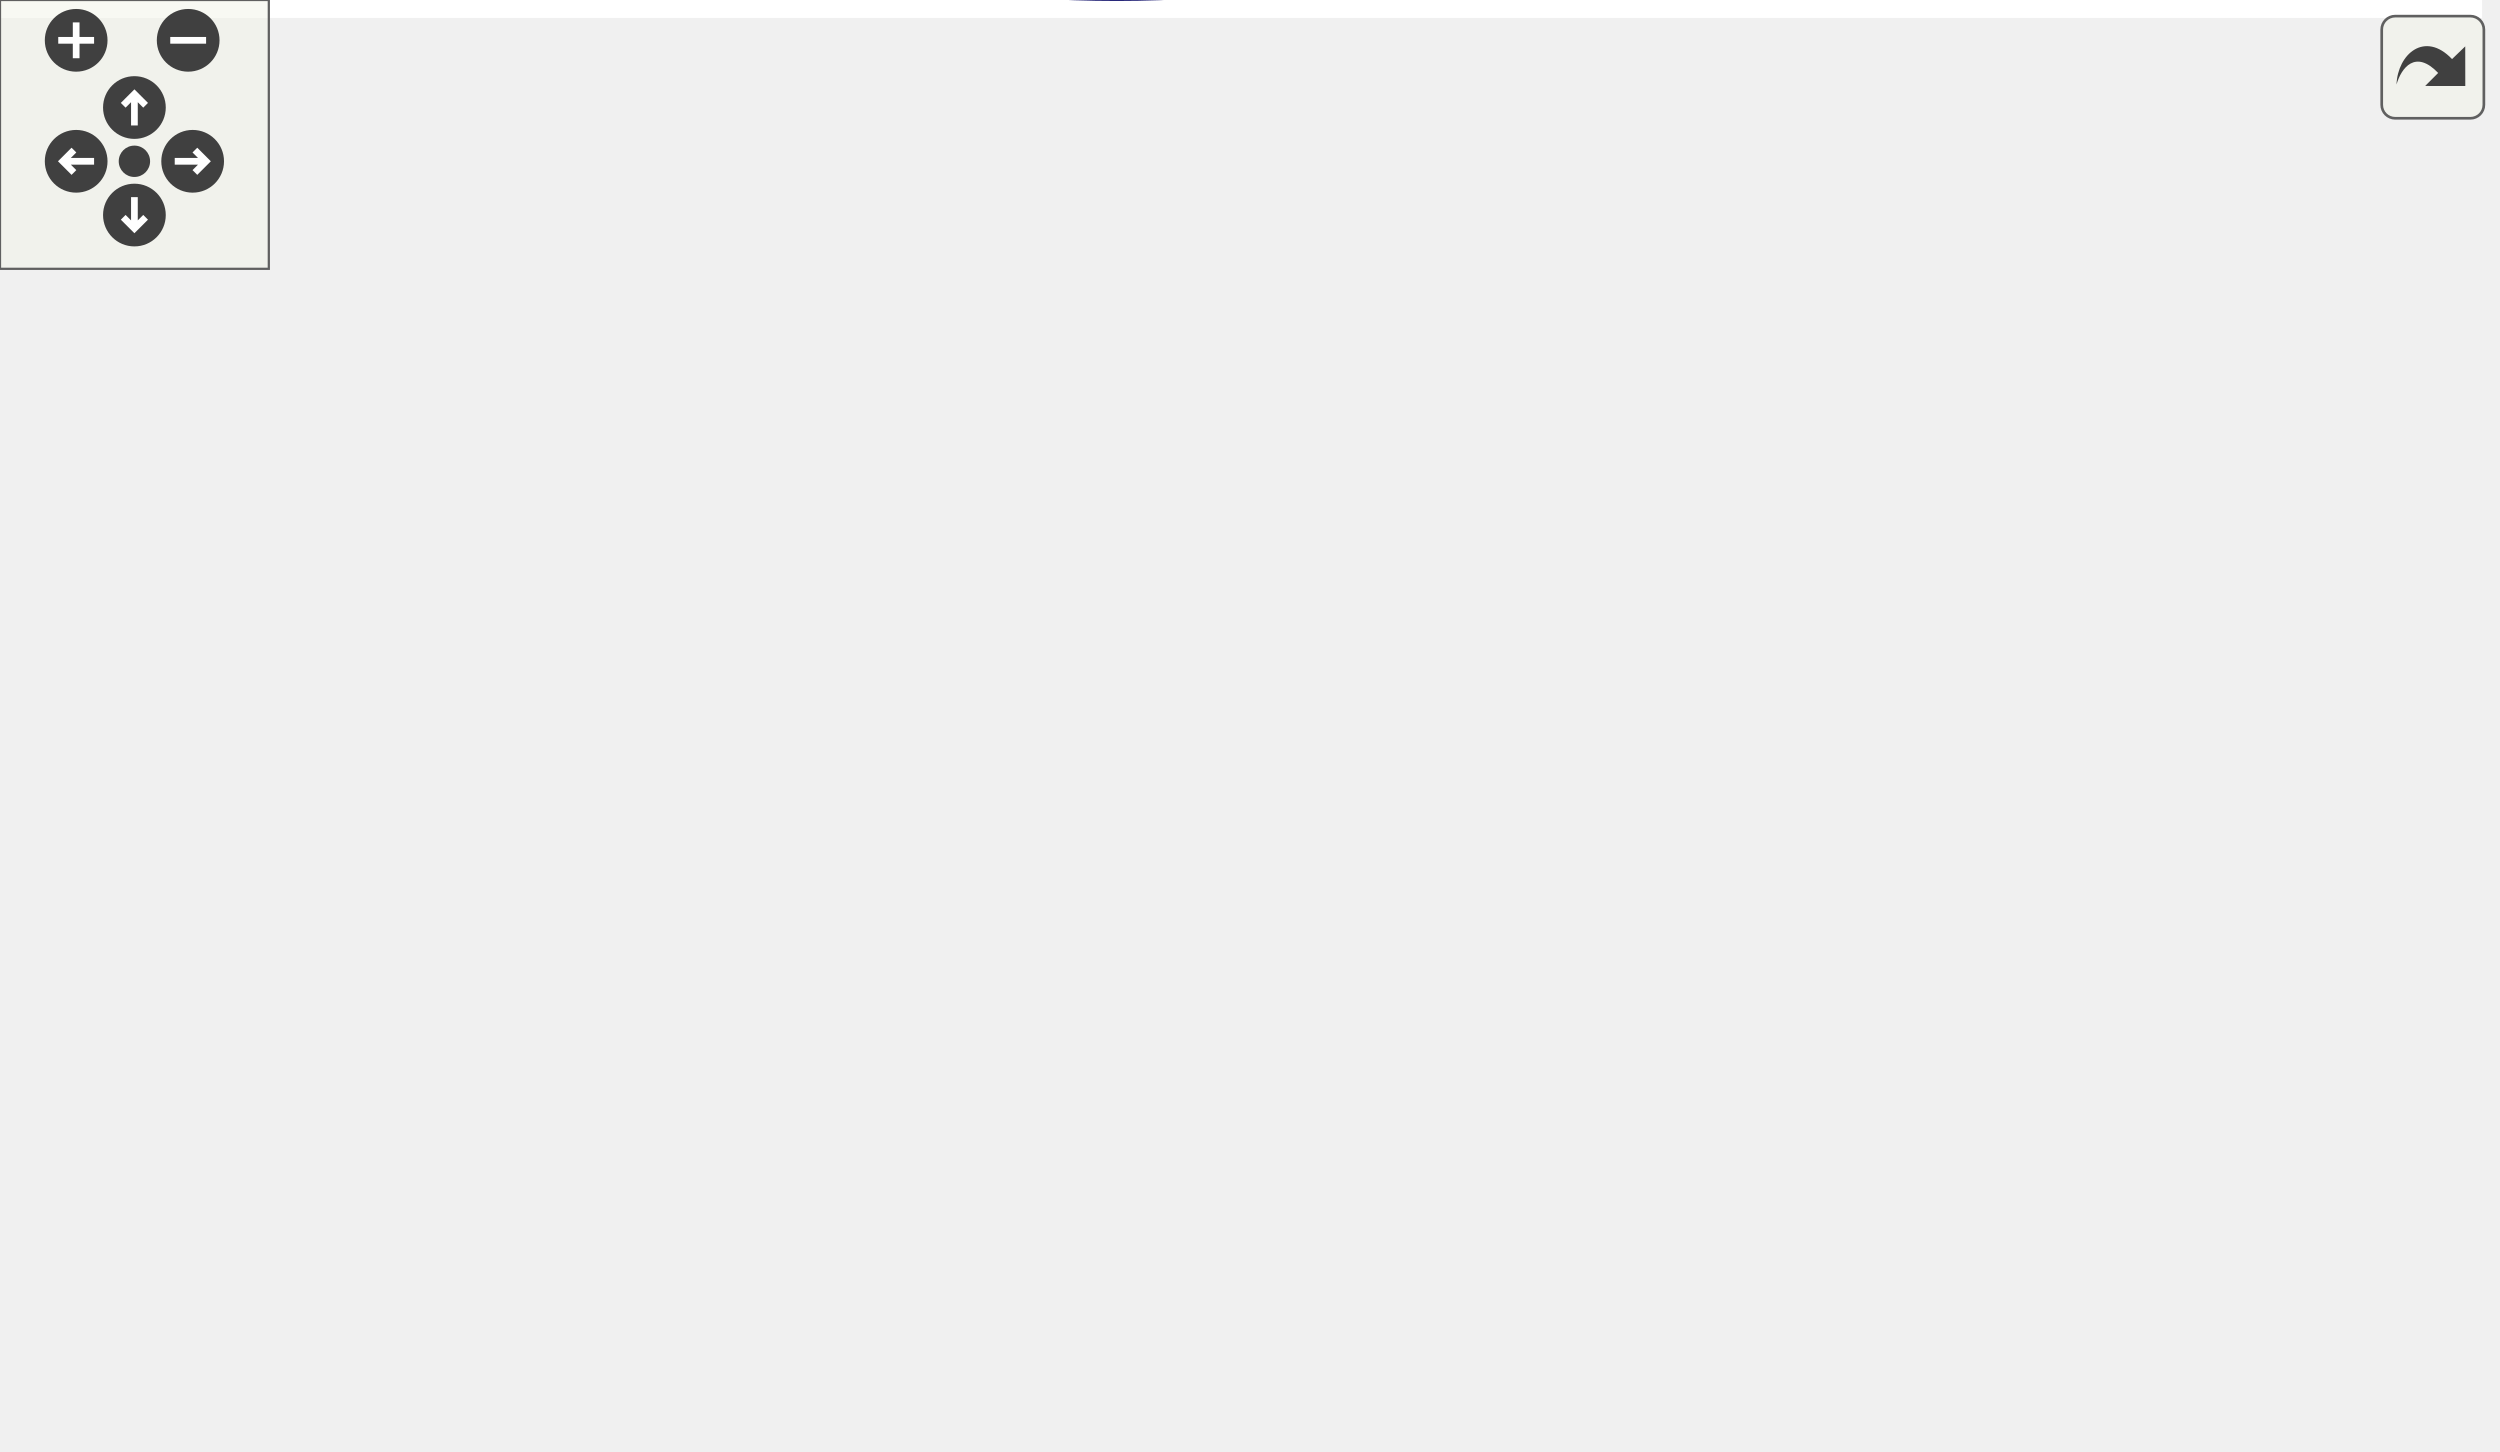
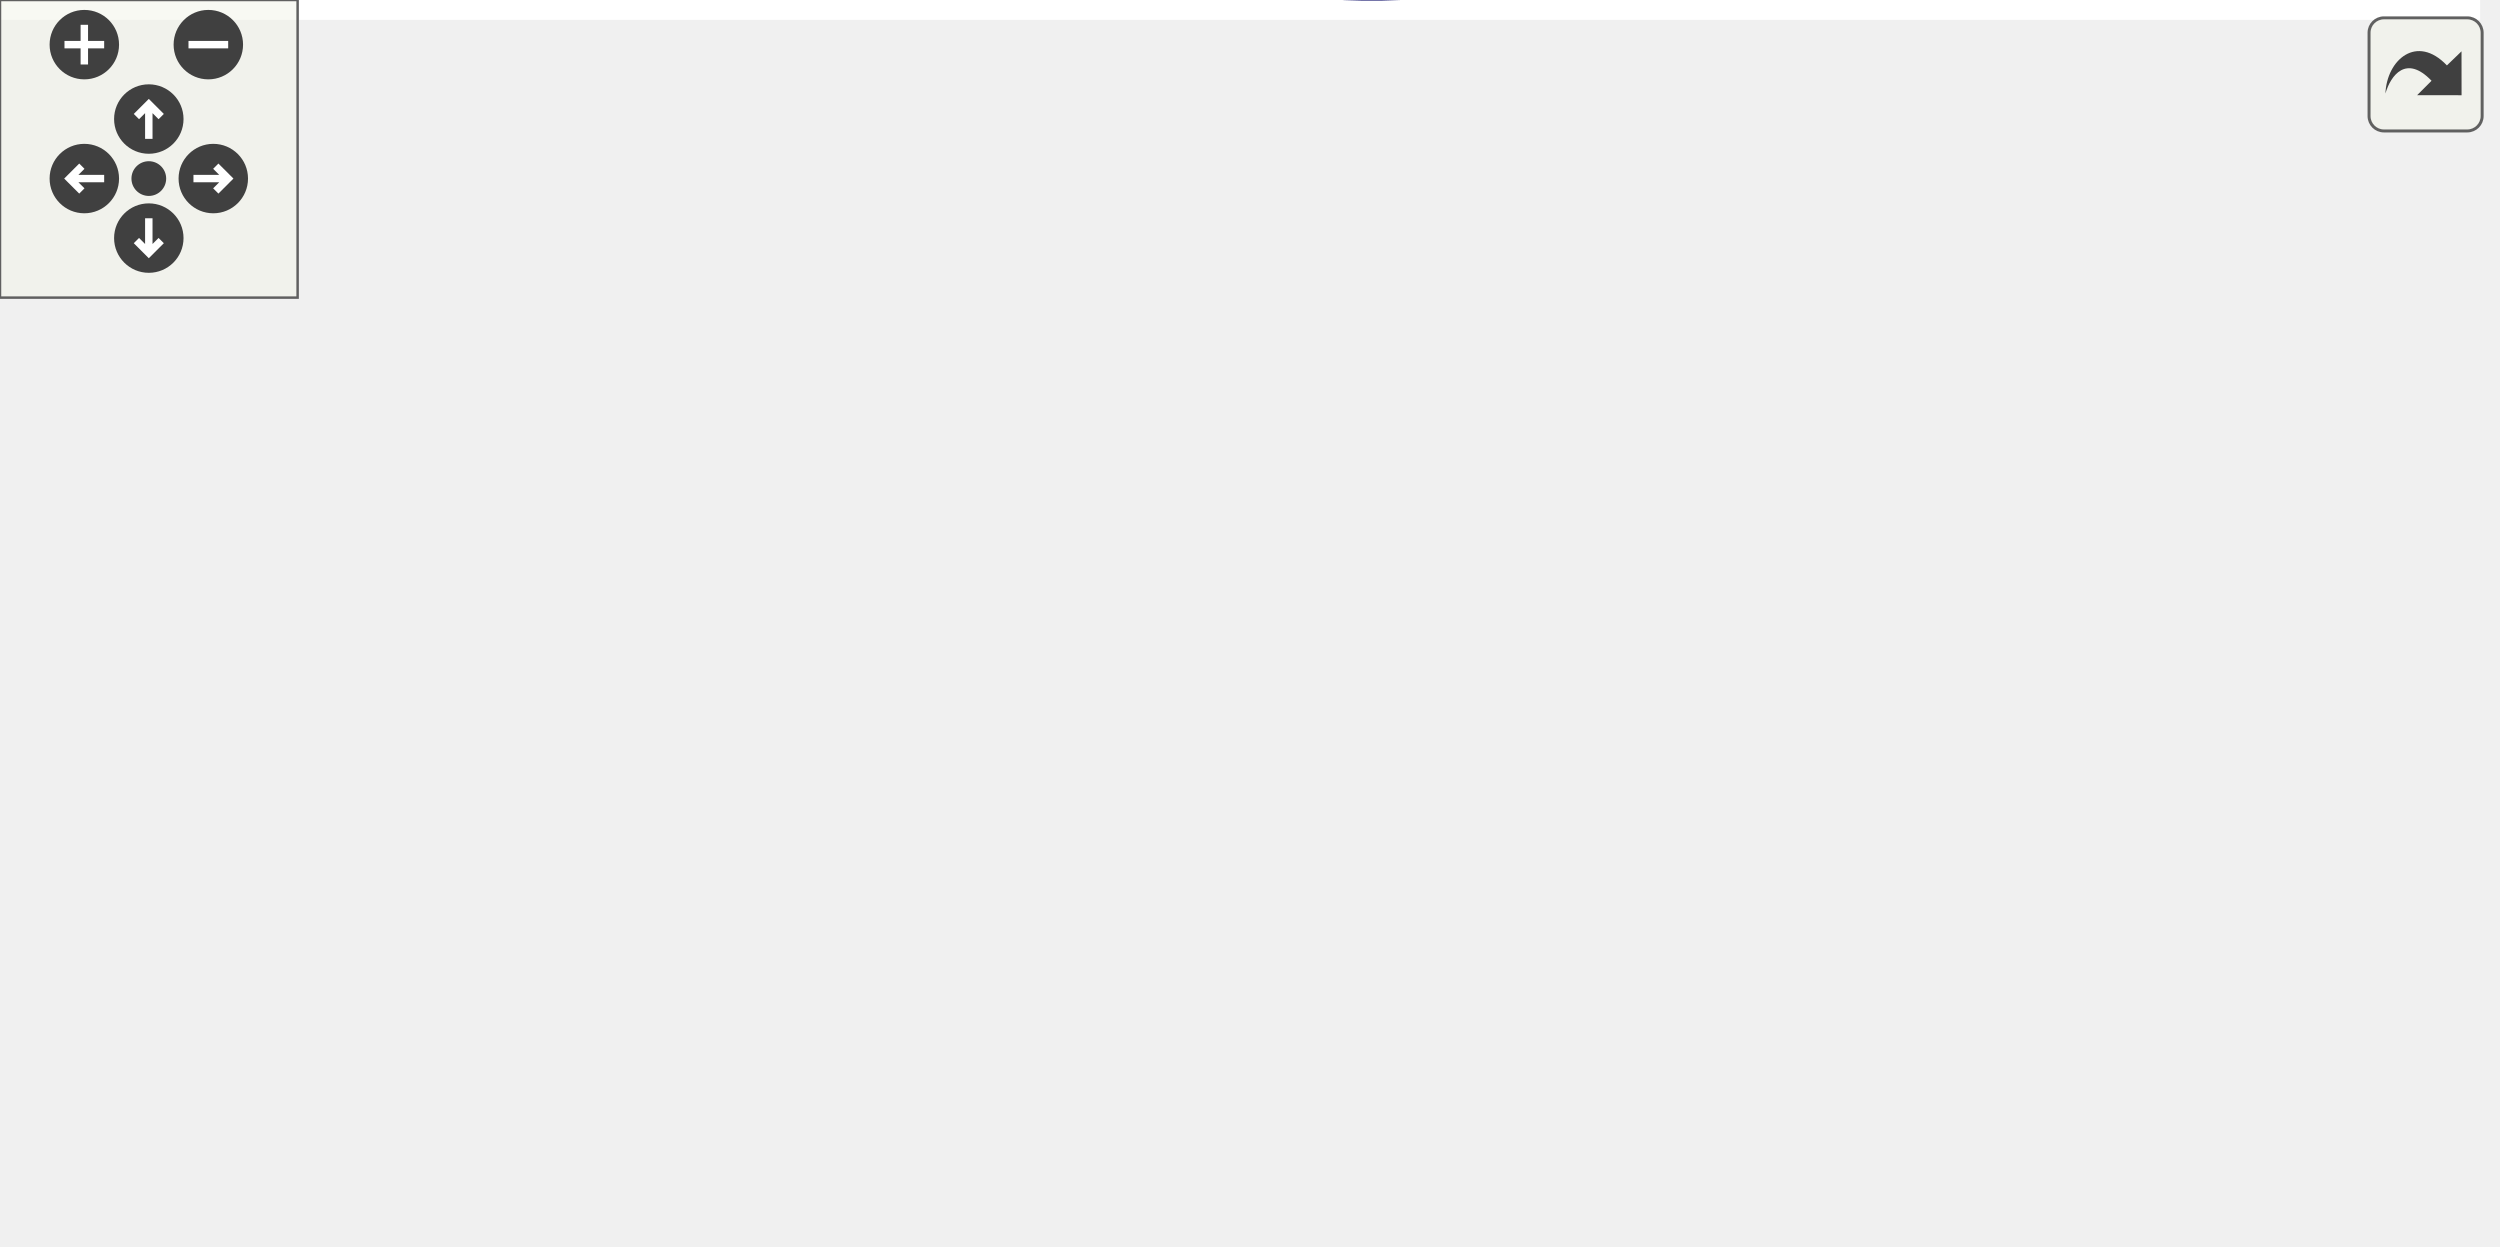
<svg xmlns="http://www.w3.org/2000/svg" xmlns:xlink="http://www.w3.org/1999/xlink" id="main" version="1.1" xml:space="preserve">
  <style type="text/css">
.edge:hover path { stroke: red; }
.edge:hover polygon { stroke: red; fill: red; }
</style>
  <defs>
    <circle id="rim" cx="0" cy="0" r="7" />
    <circle id="rim2" cx="0" cy="0" r="3.5" />
    <g id="zoomPlus">
      <use xlink:href="#rim" fill="#404040">
        <set attributeName="fill" to="#808080" begin="zoomplus.mouseover" end="zoomplus.mouseout" />
      </use>
      <path d="M-4,0h8M0,-4v8" fill="none" stroke="white" stroke-width="1.5" pointer-events="none" />
    </g>
    <g id="zoomMin">
      <use xlink:href="#rim" fill="#404040">
        <set attributeName="fill" to="#808080" begin="zoomminus.mouseover" end="zoomminus.mouseout" />
      </use>
      <path d="M-4,0h8" fill="none" stroke="white" stroke-width="1.5" pointer-events="none" />
    </g>
    <g id="dirArrow">
      <path fill="none" stroke="white" stroke-width="1.5" d="M0,-3.0v7 M-2.5,-0.5L0,-3.0L2.5,-0.5" />
    </g>
    <g id="resetDef">
      <use xlink:href="#rim2" fill="#404040">
        <set attributeName="fill" to="#808080" begin="reset.mouseover" end="reset.mouseout" />
      </use>
    </g>
  </defs>
  <svg id="graph" class="graph">
    <g id="viewport">
-       <polygon fill="white" stroke="none" points="-4,4 -4,-263.8 554,-263.8 554,4 -4,4" />
+       <polygon fill="white" stroke="none" points="-4,4 -4,-191.1 500,-191.1 500,4 -4,4" />
      <g id="node1" class="node">
-         <polygon fill="#bfbfbf" stroke="black" points="0.5,-44.554 0.5,-63.554 95.5,-63.554 95.5,-44.554 0.5,-44.554" />
-         <text text-anchor="middle" x="48" y="-51.554" font-family="Helvetica,sans-Serif" font-size="10.00">Point::setRelative</text>
+         <polygon fill="#bfbfbf" stroke="black" points="0.5,-161.674 0.5,-180.674 95.5,-180.674 95.5,-161.674 0.5,-161.674" />
+         <text text-anchor="middle" x="48" y="-168.674" font-family="Helvetica,sans-Serif" font-size="10.00">Point::setRelative</text>
      </g>
      <g id="node2" class="node">
        <g id="a_node2">
          <a xlink:href="class_point.html#a43923c490fb5439d7d8a041e86520c34" target="_top" xlink:title="Modifie les coordonnées du point par rapport à son origine. ">
-             <polygon fill="white" stroke="black" points="132.5,-101.554 132.5,-120.554 191.5,-120.554 191.5,-101.554 132.5,-101.554" />
-             <text text-anchor="middle" x="162" y="-108.554" font-family="Helvetica,sans-Serif" font-size="10.00">Point::set</text>
+             <polygon fill="white" stroke="black" points="132.5,-86.674 132.5,-105.674 191.5,-105.674 191.5,-86.674 132.5,-86.674" />
+             <text text-anchor="middle" x="162" y="-93.674" font-family="Helvetica,sans-Serif" font-size="10.00">Point::set</text>
          </a>
        </g>
      </g>
      <g id="edge1" class="edge">
-         <path fill="none" stroke="midnightblue" d="M67.746,-63.594C85.594,-72.678 112.682,-86.464 133.072,-96.841" />
-         <polygon fill="midnightblue" stroke="midnightblue" points="131.693,-100.066 142.193,-101.482 134.868,-93.827 131.693,-100.066" />
+         <path fill="none" stroke="midnightblue" d="M63.642,-161.369C82.612,-148.666 115.887,-126.383 138.184,-111.452" />
+         <polygon fill="midnightblue" stroke="midnightblue" points="140.347,-114.216 146.708,-105.744 136.452,-108.4 140.347,-114.216" />
      </g>
-       <g id="node5" class="node">
-         <g id="a_node5">
+       <g id="node4" class="node">
+         <g id="a_node4">
          <a xlink:href="class_point.html#afa7d33502738b0b3df186a91e11ff2a8" target="_top" xlink:title="Donne l'origine du point. ">
-             <polygon fill="white" stroke="black" points="368,-81.554 368,-100.554 436,-100.554 436,-81.554 368,-81.554" />
-             <text text-anchor="middle" x="402" y="-88.554" font-family="Helvetica,sans-Serif" font-size="10.00">Point::origin</text>
+             <polygon fill="white" stroke="black" points="314,-134.674 314,-153.674 382,-153.674 382,-134.674 314,-134.674" />
+             <text text-anchor="middle" x="348" y="-141.674" font-family="Helvetica,sans-Serif" font-size="10.00">Point::origin</text>
          </a>
        </g>
      </g>
-       <g id="edge16" class="edge">
-         <path fill="none" stroke="midnightblue" d="M68.869,-44.483C116.504,-22.971 240.076,24.284 332,-16.054 358.214,-27.557 378.854,-54.478 390.495,-72.734" />
-         <polygon fill="midnightblue" stroke="midnightblue" points="387.557,-74.638 395.744,-81.363 393.537,-71 387.557,-74.638" />
+       <g id="edge15" class="edge">
+         <path fill="none" stroke="midnightblue" d="M95.748,-179.545C142.524,-186.31 216.213,-192.57 278,-178.174 294.222,-174.394 311.016,-166.226 323.974,-158.844" />
+         <polygon fill="midnightblue" stroke="midnightblue" points="325.857,-161.796 332.668,-153.681 322.283,-155.778 325.857,-161.796" />
      </g>
      <g id="node3" class="node">
        <g id="a_node3">
          <a xlink:href="class_point.html#a64a5fe8c9b1d1a1543aaa64031537380" target="_top" xlink:title="Indique si le point n'appartient pas à un groupe. ">
-             <polygon fill="white" stroke="black" points="472.5,-138.554 472.5,-157.554 549.5,-157.554 549.5,-138.554 472.5,-138.554" />
-             <text text-anchor="middle" x="511" y="-145.554" font-family="Helvetica,sans-Serif" font-size="10.00">Point::isAlone</text>
+             <polygon fill="white" stroke="black" points="418.5,-77.674 418.5,-96.674 495.5,-96.674 495.5,-77.674 418.5,-77.674" />
+             <text text-anchor="middle" x="457" y="-84.674" font-family="Helvetica,sans-Serif" font-size="10.00">Point::isAlone</text>
          </a>
        </g>
      </g>
      <g id="edge2" class="edge">
-         <path fill="none" stroke="midnightblue" d="M164.324,-120.571C168.404,-145.8 183.336,-214.356 228,-242.054 318.008,-297.872 444.936,-203.784 491.743,-164.267" />
-         <polygon fill="midnightblue" stroke="midnightblue" points="494.227,-166.747 499.524,-157.572 489.661,-161.441 494.227,-166.747" />
+         <path fill="none" stroke="midnightblue" d="M166.906,-86.441C175.022,-67.721 195.69,-27.14 228,-11.174 301.532,25.164 396.573,-39.116 436.734,-70.916" />
+         <polygon fill="midnightblue" stroke="midnightblue" points="434.686,-73.761 444.658,-77.339 439.094,-68.323 434.686,-73.761" />
      </g>
-       <g id="node4" class="node">
-         <g id="a_node4">
+       <g id="edge3" class="edge">
+         <path fill="none" stroke="midnightblue" d="M169.095,-106.04C179.161,-121.273 200.871,-149.936 228,-161.174 256.3,-172.896 291.267,-165.588 315.953,-157.218" />
+         <polygon fill="midnightblue" stroke="midnightblue" points="317.32,-160.445 325.527,-153.745 314.933,-153.865 317.32,-160.445" />
+       </g>
+       <g id="node6" class="node">
+         <g id="a_node6">
          <a xlink:href="class_point.html#a2aa897aa68c2f3e6df3a46738f27a0ac" target="_top" xlink:title="Donne l'abscisse du point par rapport à son origine. ">
-             <polygon fill="white" stroke="black" points="255,-101.554 255,-120.554 305,-120.554 305,-101.554 255,-101.554" />
-             <text text-anchor="middle" x="280" y="-108.554" font-family="Helvetica,sans-Serif" font-size="10.00">Point::x</text>
+             <polygon fill="white" stroke="black" points="228,-58.674 228,-77.674 278,-77.674 278,-58.674 228,-58.674" />
+             <text text-anchor="middle" x="253" y="-65.674" font-family="Helvetica,sans-Serif" font-size="10.00">Point::x</text>
          </a>
        </g>
      </g>
-       <g id="edge3" class="edge">
-         <path fill="none" stroke="midnightblue" d="M191.674,-111.054C207.787,-111.054 227.997,-111.054 244.915,-111.054" />
-         <polygon fill="midnightblue" stroke="midnightblue" points="244.958,-114.554 254.958,-111.054 244.958,-107.554 244.958,-114.554" />
-       </g>
-       <g id="edge9" class="edge">
-         <path fill="none" stroke="midnightblue" d="M189.508,-101.488C201.152,-97.763 215.087,-93.941 228,-92.054 271.767,-85.659 322.429,-86.291 357.569,-87.981" />
-         <polygon fill="midnightblue" stroke="midnightblue" points="357.78,-91.497 367.952,-88.533 358.152,-84.507 357.78,-91.497" />
+       <g id="edge6" class="edge">
+         <path fill="none" stroke="midnightblue" d="M191.65,-87.16C200.142,-84.489 209.519,-81.538 218.3,-78.776" />
+         <polygon fill="midnightblue" stroke="midnightblue" points="219.392,-82.102 227.88,-75.762 217.291,-75.424 219.392,-82.102" />
      </g>
      <g id="node7" class="node">
        <g id="a_node7">
          <a xlink:href="class_point.html#a2226d8a3fb283b0b3c1f69106df144ba" target="_top" xlink:title="Donne l'ordonnée du point par rapport à son origine. ">
-             <polygon fill="white" stroke="black" points="255,-157.554 255,-176.554 305,-176.554 305,-157.554 255,-157.554" />
-             <text text-anchor="middle" x="280" y="-164.554" font-family="Helvetica,sans-Serif" font-size="10.00">Point::y</text>
+             <polygon fill="white" stroke="black" points="228,-114.674 228,-133.674 278,-133.674 278,-114.674 228,-114.674" />
+             <text text-anchor="middle" x="253" y="-121.674" font-family="Helvetica,sans-Serif" font-size="10.00">Point::y</text>
          </a>
        </g>
      </g>
      <g id="edge10" class="edge">
-         <path fill="none" stroke="midnightblue" d="M178.127,-120.591C191.07,-128.524 210.353,-139.81 228,-148.054 233.484,-150.616 239.417,-153.086 245.231,-155.349" />
-         <polygon fill="midnightblue" stroke="midnightblue" points="244.211,-158.704 254.803,-158.942 246.671,-152.151 244.211,-158.704" />
+         <path fill="none" stroke="midnightblue" d="M191.65,-105.187C200.142,-107.859 209.519,-110.809 218.3,-113.571" />
+         <polygon fill="midnightblue" stroke="midnightblue" points="217.291,-116.923 227.88,-116.585 219.392,-110.246 217.291,-116.923" />
      </g>
      <g id="node8" class="node">
        <g id="a_node8">
          <a xlink:href="jquery_8js.html#a2335e57f79b6acfb6de59c235dc8a83e" target="_top" xlink:title="p">
-             <polygon fill="white" stroke="black" points="265.5,-213.554 265.5,-232.554 294.5,-232.554 294.5,-213.554 265.5,-213.554" />
-             <text text-anchor="middle" x="280" y="-220.554" font-family="Helvetica,sans-Serif" font-size="10.00">p</text>
+             <polygon fill="white" stroke="black" points="238.5,-20.674 238.5,-39.674 267.5,-39.674 267.5,-20.674 238.5,-20.674" />
+             <text text-anchor="middle" x="253" y="-27.674" font-family="Helvetica,sans-Serif" font-size="10.00">p</text>
          </a>
        </g>
      </g>
      <g id="edge14" class="edge">
-         <path fill="none" stroke="midnightblue" d="M167.273,-120.66C176.034,-139.316 197.78,-180.663 228,-204.054 236.035,-210.273 246.318,-214.62 255.543,-217.57" />
-         <polygon fill="midnightblue" stroke="midnightblue" points="254.758,-220.985 265.332,-220.333 256.659,-214.248 254.758,-220.985" />
+         <path fill="none" stroke="midnightblue" d="M176.132,-86.435C190.544,-75.748 213.886,-58.438 230.877,-45.837" />
+         <polygon fill="midnightblue" stroke="midnightblue" points="233.156,-48.505 239.103,-39.737 228.986,-42.883 233.156,-48.505" />
      </g>
-       <g id="node9" class="node">
-         <g id="a_node9">
-           <a xlink:href="class_group_points.html#a5d0d00417a192136922c27c8ce8ff98f" target="_top" xlink:title="GroupPoints::points">
-             <polygon fill="white" stroke="black" points="228.5,-25.554 228.5,-44.554 331.5,-44.554 331.5,-25.554 228.5,-25.554" />
-             <text text-anchor="middle" x="280" y="-32.554" font-family="Helvetica,sans-Serif" font-size="10.00">GroupPoints::points</text>
+       <g id="edge4" class="edge">
+         <path fill="none" stroke="midnightblue" d="M367.151,-134.504C384.163,-125.442 409.805,-111.782 429.176,-101.463" />
+         <polygon fill="midnightblue" stroke="midnightblue" points="430.937,-104.491 438.117,-96.7 427.646,-98.313 430.937,-104.491" />
+       </g>
+       <g id="node5" class="node">
+         <g id="a_node5">
+           <a xlink:href="class_point.html#a97edc6e6415d6ccc6efcff5fcbc97f15" target="_top" xlink:title="Construit un point avec les coordonnées nulles. ">
+             <polygon fill="white" stroke="black" points="423,-134.674 423,-153.674 491,-153.674 491,-134.674 423,-134.674" />
+             <text text-anchor="middle" x="457" y="-141.674" font-family="Helvetica,sans-Serif" font-size="10.00">Point::Point</text>
          </a>
        </g>
      </g>
-       <g id="edge15" class="edge">
-         <path fill="none" stroke="midnightblue" d="M173.457,-101.397C185.841,-90.276 207.395,-71.895 228,-59.054 233.859,-55.403 240.362,-51.941 246.708,-48.843" />
-         <polygon fill="midnightblue" stroke="midnightblue" points="248.232,-51.994 255.803,-44.582 245.262,-45.655 248.232,-51.994" />
+       <g id="edge5" class="edge">
+         <path fill="none" stroke="midnightblue" d="M382.269,-144.174C391.831,-144.174 402.403,-144.174 412.485,-144.174" />
+         <polygon fill="midnightblue" stroke="midnightblue" points="412.752,-147.674 422.752,-144.174 412.752,-140.674 412.752,-147.674" />
      </g>
-       <g id="edge4" class="edge">
-         <path fill="none" stroke="midnightblue" d="M305.074,-114.944C342.198,-120.942 414.139,-132.566 462.131,-140.32" />
-         <polygon fill="midnightblue" stroke="midnightblue" points="461.854,-143.82 472.285,-141.96 462.971,-136.91 461.854,-143.82" />
+       <g id="edge7" class="edge">
+         <path fill="none" stroke="midnightblue" d="M278.366,-70.465C310.482,-73.486 367.677,-78.866 408.491,-82.705" />
+         <polygon fill="midnightblue" stroke="midnightblue" points="408.206,-86.193 418.49,-83.645 408.862,-79.224 408.206,-86.193" />
      </g>
      <g id="edge8" class="edge">
-         <path fill="none" stroke="midnightblue" d="M261.813,-120.811C252.965,-129.619 259.027,-139.054 280,-139.054 293.436,-139.054 300.752,-135.182 301.949,-130.083" />
-         <polygon fill="midnightblue" stroke="midnightblue" points="305.19,-128.761 298.187,-120.811 298.704,-131.393 305.19,-128.761" />
+         <path fill="none" stroke="midnightblue" d="M265.779,-77.799C281.292,-90.476 308.783,-112.943 327.441,-128.19" />
+         <polygon fill="midnightblue" stroke="midnightblue" points="325.359,-131.009 335.317,-134.626 329.789,-125.588 325.359,-131.009" />
      </g>
-       <g id="edge5" class="edge">
-         <path fill="none" stroke="midnightblue" d="M305.284,-107.007C320.283,-104.507 339.964,-101.227 357.578,-98.291" />
-         <polygon fill="midnightblue" stroke="midnightblue" points="358.369,-101.707 367.658,-96.611 357.219,-94.803 358.369,-101.707" />
-       </g>
-       <g id="edge6" class="edge">
-         <path fill="none" stroke="midnightblue" d="M421.151,-100.723C438.163,-109.785 463.805,-123.445 483.176,-133.765" />
-         <polygon fill="midnightblue" stroke="midnightblue" points="481.646,-136.915 492.117,-138.528 484.937,-130.737 481.646,-136.915" />
-       </g>
-       <g id="node6" class="node">
-         <g id="a_node6">
-           <a xlink:href="class_point.html#a97edc6e6415d6ccc6efcff5fcbc97f15" target="_top" xlink:title="Construit un point avec les coordonnées nulles. ">
-             <polygon fill="white" stroke="black" points="477,-81.554 477,-100.554 545,-100.554 545,-81.554 477,-81.554" />
-             <text text-anchor="middle" x="511" y="-88.554" font-family="Helvetica,sans-Serif" font-size="10.00">Point::Point</text>
-           </a>
-         </g>
-       </g>
-       <g id="edge7" class="edge">
-         <path fill="none" stroke="midnightblue" d="M436.269,-91.054C445.831,-91.054 456.403,-91.054 466.485,-91.054" />
-         <polygon fill="midnightblue" stroke="midnightblue" points="466.752,-94.554 476.752,-91.054 466.752,-87.554 466.752,-94.554" />
+       <g id="edge9" class="edge">
+         <path fill="none" stroke="midnightblue" d="M239.128,-77.931C232.38,-86.739 237.004,-96.174 253,-96.174 262.998,-96.174 268.553,-92.488 269.666,-87.574" />
+         <polygon fill="midnightblue" stroke="midnightblue" points="273.017,-86.561 266.872,-77.931 266.293,-88.51 273.017,-86.561" />
      </g>
      <g id="edge11" class="edge">
-         <path fill="none" stroke="midnightblue" d="M305.074,-165.057C342.198,-161.976 414.139,-156.007 462.131,-152.026" />
-         <polygon fill="midnightblue" stroke="midnightblue" points="462.608,-155.498 472.285,-151.183 462.029,-148.522 462.608,-155.498" />
+         <path fill="none" stroke="midnightblue" d="M278.366,-119.71C310.482,-113.828 367.677,-103.352 408.491,-95.876" />
+         <polygon fill="midnightblue" stroke="midnightblue" points="409.284,-99.289 418.49,-94.044 408.023,-92.403 409.284,-99.289" />
      </g>
      <g id="edge12" class="edge">
-         <path fill="none" stroke="midnightblue" d="M305.101,-159.93C313.861,-156.867 323.653,-152.872 332,-148.054 351.39,-136.861 370.813,-120.209 384.088,-107.791" />
-         <polygon fill="midnightblue" stroke="midnightblue" points="386.7,-110.135 391.504,-100.692 381.86,-105.078 386.7,-110.135" />
+         <path fill="none" stroke="midnightblue" d="M278.435,-129.428C286.333,-131.127 295.337,-133.063 304.164,-134.962" />
+         <polygon fill="midnightblue" stroke="midnightblue" points="303.474,-138.393 313.987,-137.074 304.946,-131.55 303.474,-138.393" />
      </g>
      <g id="edge13" class="edge">
-         <path fill="none" stroke="midnightblue" d="M261.813,-176.811C252.965,-185.619 259.027,-195.054 280,-195.054 293.436,-195.054 300.752,-191.182 301.949,-186.083" />
-         <polygon fill="midnightblue" stroke="midnightblue" points="305.19,-184.761 298.187,-176.811 298.704,-187.393 305.19,-184.761" />
+         <path fill="none" stroke="midnightblue" d="M239.128,-133.931C232.38,-142.739 237.004,-152.174 253,-152.174 262.998,-152.174 268.553,-148.488 269.666,-143.574" />
+         <polygon fill="midnightblue" stroke="midnightblue" points="273.017,-142.561 266.872,-133.931 266.293,-144.51 273.017,-142.561" />
      </g>
    </g>
  </svg>
  <g id="navigator" transform="translate(0 0)" fill="#404254">
    <rect fill="#f2f5e9" fill-opacity="0.5" stroke="#606060" stroke-width=".5" x="0" y="0" width="60" height="60" />
    <use id="zoomplus" xlink:href="#zoomPlus" x="17" y="9" />
    <use id="zoomminus" xlink:href="#zoomMin" x="42" y="9" />
    <use id="reset" xlink:href="#resetDef" x="30" y="36" />
    <g id="arrowUp" xlink:href="#dirArrow" transform="translate(30 24)">
      <use xlink:href="#rim" fill="#404040">
        <set attributeName="fill" to="#808080" begin="arrowUp.mouseover" end="arrowUp.mouseout" />
      </use>
      <path fill="none" stroke="white" stroke-width="1.5" d="M0,-3.0v7 M-2.5,-0.5L0,-3.0L2.5,-0.5" />
    </g>
    <g id="arrowRight" xlink:href="#dirArrow" transform="rotate(90) translate(36 -43)">
      <use xlink:href="#rim" fill="#404040">
        <set attributeName="fill" to="#808080" begin="arrowRight.mouseover" end="arrowRight.mouseout" />
      </use>
      <path fill="none" stroke="white" stroke-width="1.5" d="M0,-3.0v7 M-2.5,-0.5L0,-3.0L2.5,-0.5" />
    </g>
    <g id="arrowDown" xlink:href="#dirArrow" transform="rotate(180) translate(-30 -48)">
      <use xlink:href="#rim" fill="#404040">
        <set attributeName="fill" to="#808080" begin="arrowDown.mouseover" end="arrowDown.mouseout" />
      </use>
      <path fill="none" stroke="white" stroke-width="1.5" d="M0,-3.0v7 M-2.5,-0.5L0,-3.0L2.5,-0.5" />
    </g>
    <g id="arrowLeft" xlink:href="#dirArrow" transform="rotate(270) translate(-36 17)">
      <use xlink:href="#rim" fill="#404040">
        <set attributeName="fill" to="#808080" begin="arrowLeft.mouseover" end="arrowLeft.mouseout" />
      </use>
      <path fill="none" stroke="white" stroke-width="1.5" d="M0,-3.0v7 M-2.5,-0.5L0,-3.0L2.5,-0.5" />
    </g>
  </g>
  <svg viewBox="0 0 15 15" width="100%" height="30px" preserveAspectRatio="xMaxYMin meet">
    <g id="arrow_out" transform="scale(0.3 0.3)">
      <a xlink:href="class_point_a9abe56cf3f067305623a1d805460a84f_cgraph_org.svg" target="_base">
        <rect id="button" ry="5" rx="5" y="6" x="6" height="38" width="38" fill="#f2f5e9" fill-opacity="0.5" stroke="#606060" stroke-width="1.0" />
        <path id="arrow" d="M 11.5,31.437 C 11.94,20.098 22.043,11.323 32.159,21.979 L 37.069,17.246 C 37.069,17.246 37.088,32 37.088,32 L 22.16,31.978 C 22.16,31.978 26.998,27.14 26.998,27.14 C 18.529,18.264 13.292,25.23 11.5,31.437 z" style="fill:#404040;" />
      </a>
    </g>
  </svg>
</svg>
